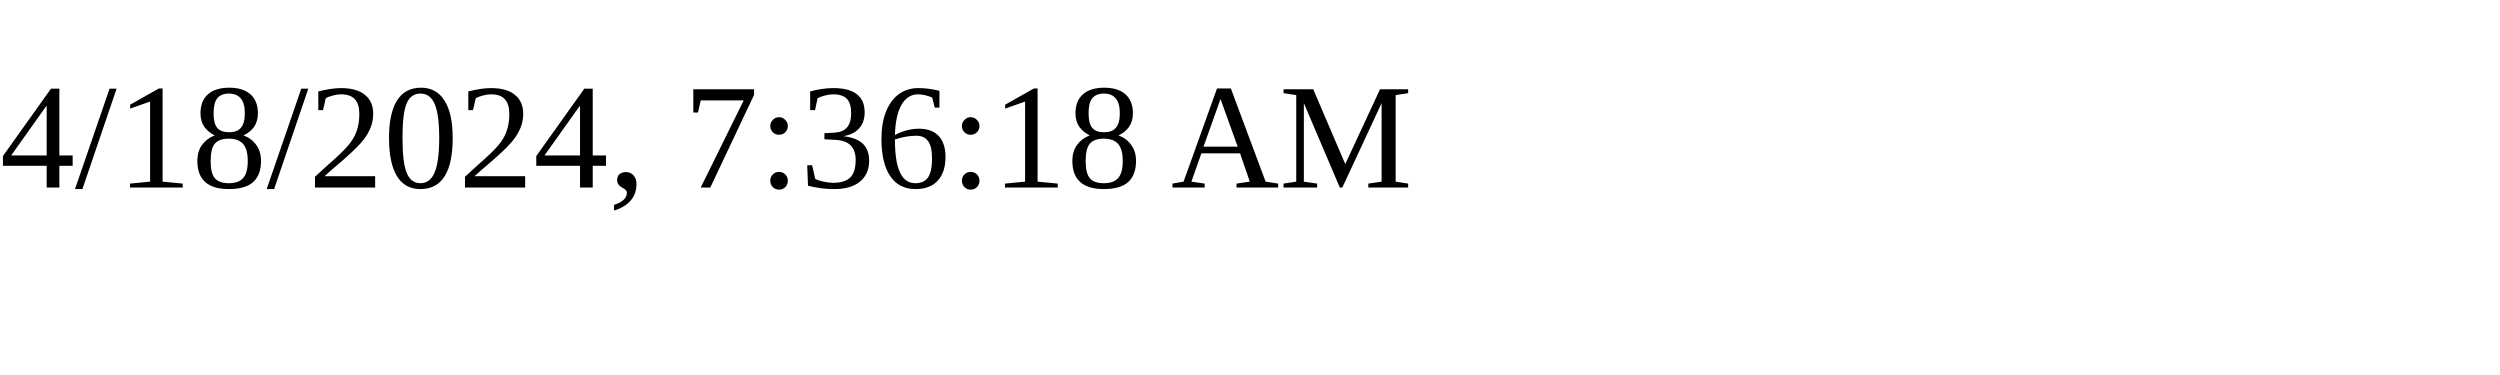
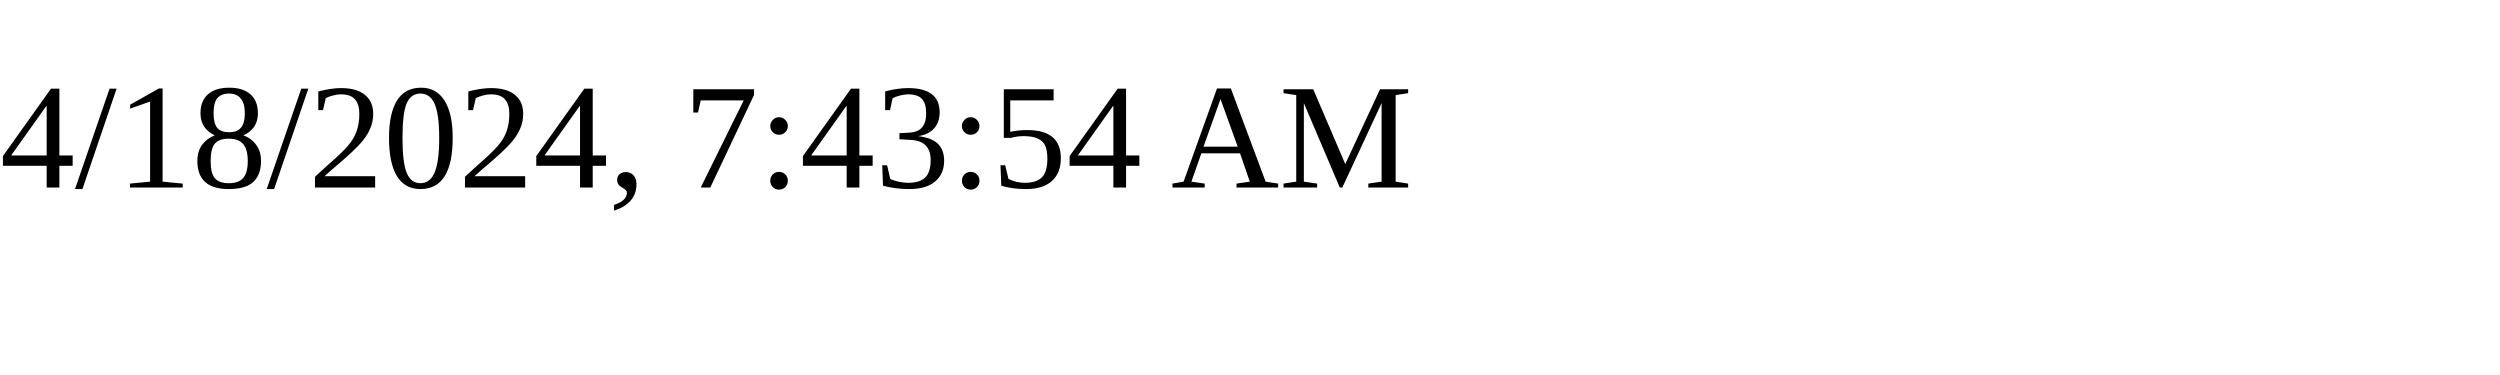
<svg xmlns="http://www.w3.org/2000/svg" height="30" width="200">
-   <text x="0" y="15">4/18/2024, 7:36:18 AM</text>
+   <text x="0" y="15">4/18/2024, 7:43:54 AM</text>
</svg>
